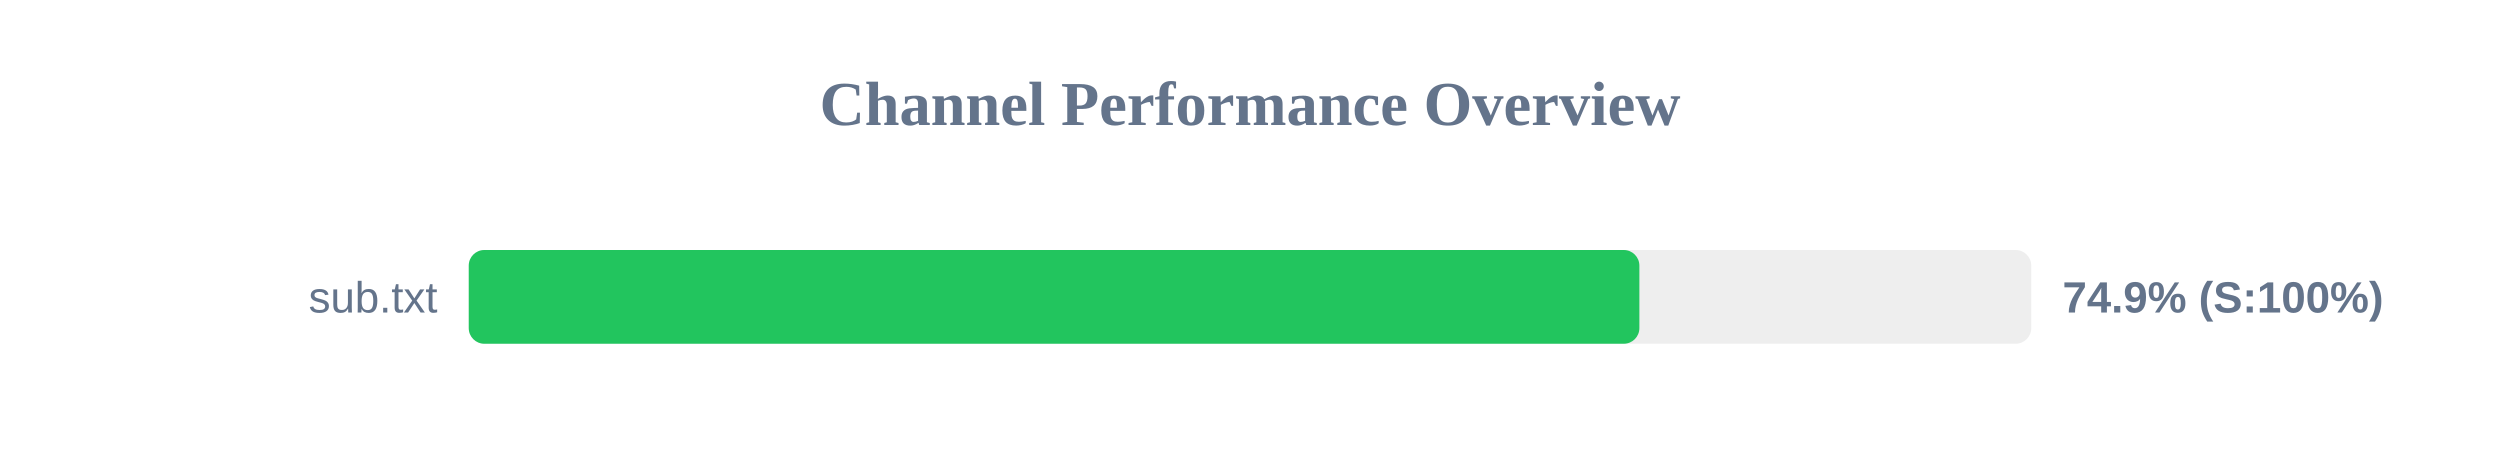
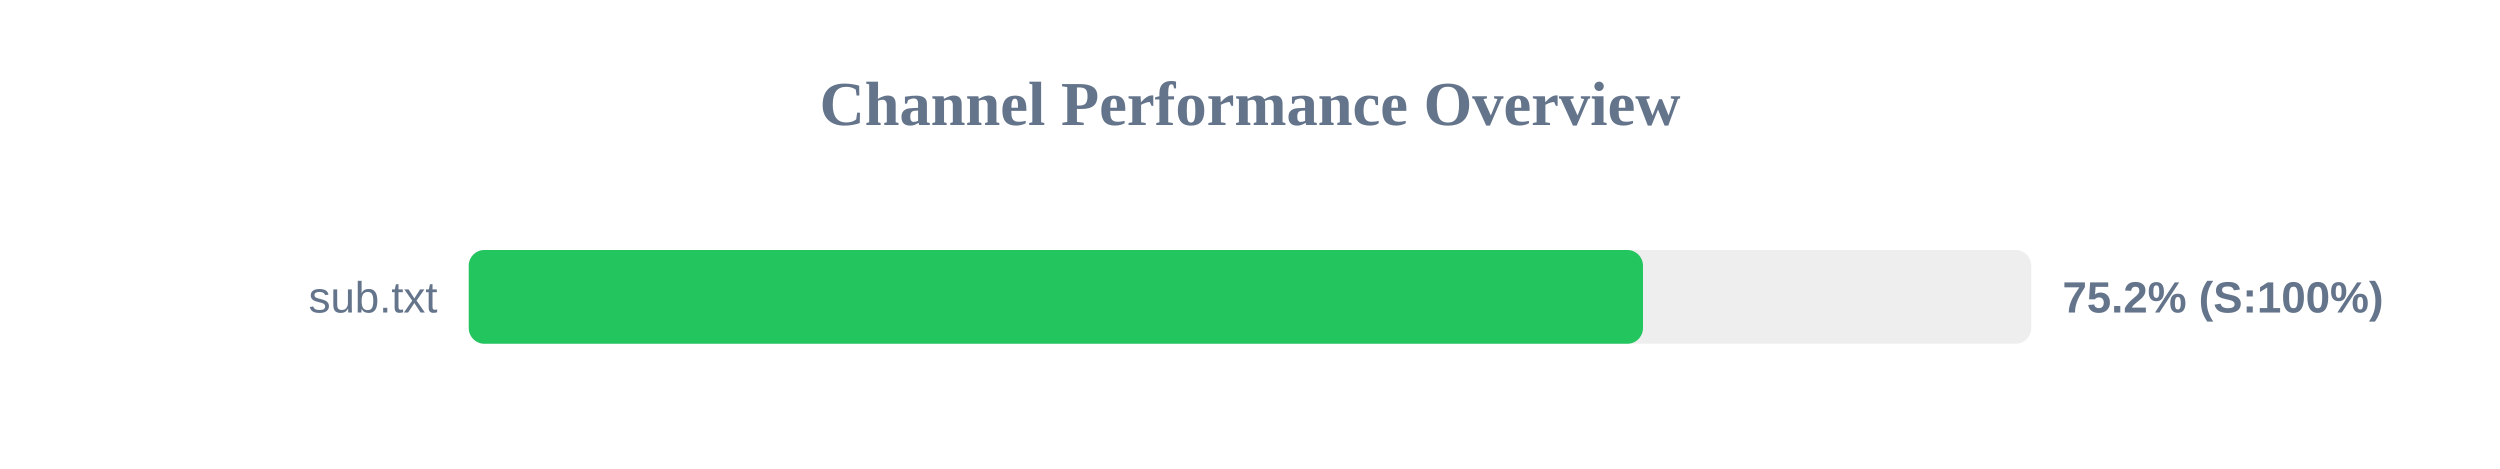
<svg xmlns="http://www.w3.org/2000/svg" width="800" height="150" version="1.1">
  <style>
        .row { font: 14px Arial; fill: #64748b; }
        .score { font: bold 14px Arial; fill: #64748b; }
    </style>
  <text x="400" y="40" text-anchor="middle" font-size="20px" font-weight="bold" fill="#64748b">Channel Performance Overview</text>
  <rect x="150" y="80" width="500" height="30" fill="#eee" rx="5" />
-   <rect x="150" y="80" width="374.6" height="30" fill="#22c55e" rx="5" />
+   <rect x="150" y="80" width="375.75" height="30" fill="#22c55e" rx="5" />
  <text x="140" y="100" text-anchor="end" class="row">sub.txt</text>
-   <text x="660" y="100" text-anchor="start" class="score">74.9% (S:100%)</text>
+   <text x="660" y="100" text-anchor="start" class="score">75.2% (S:100%)</text>
</svg>
